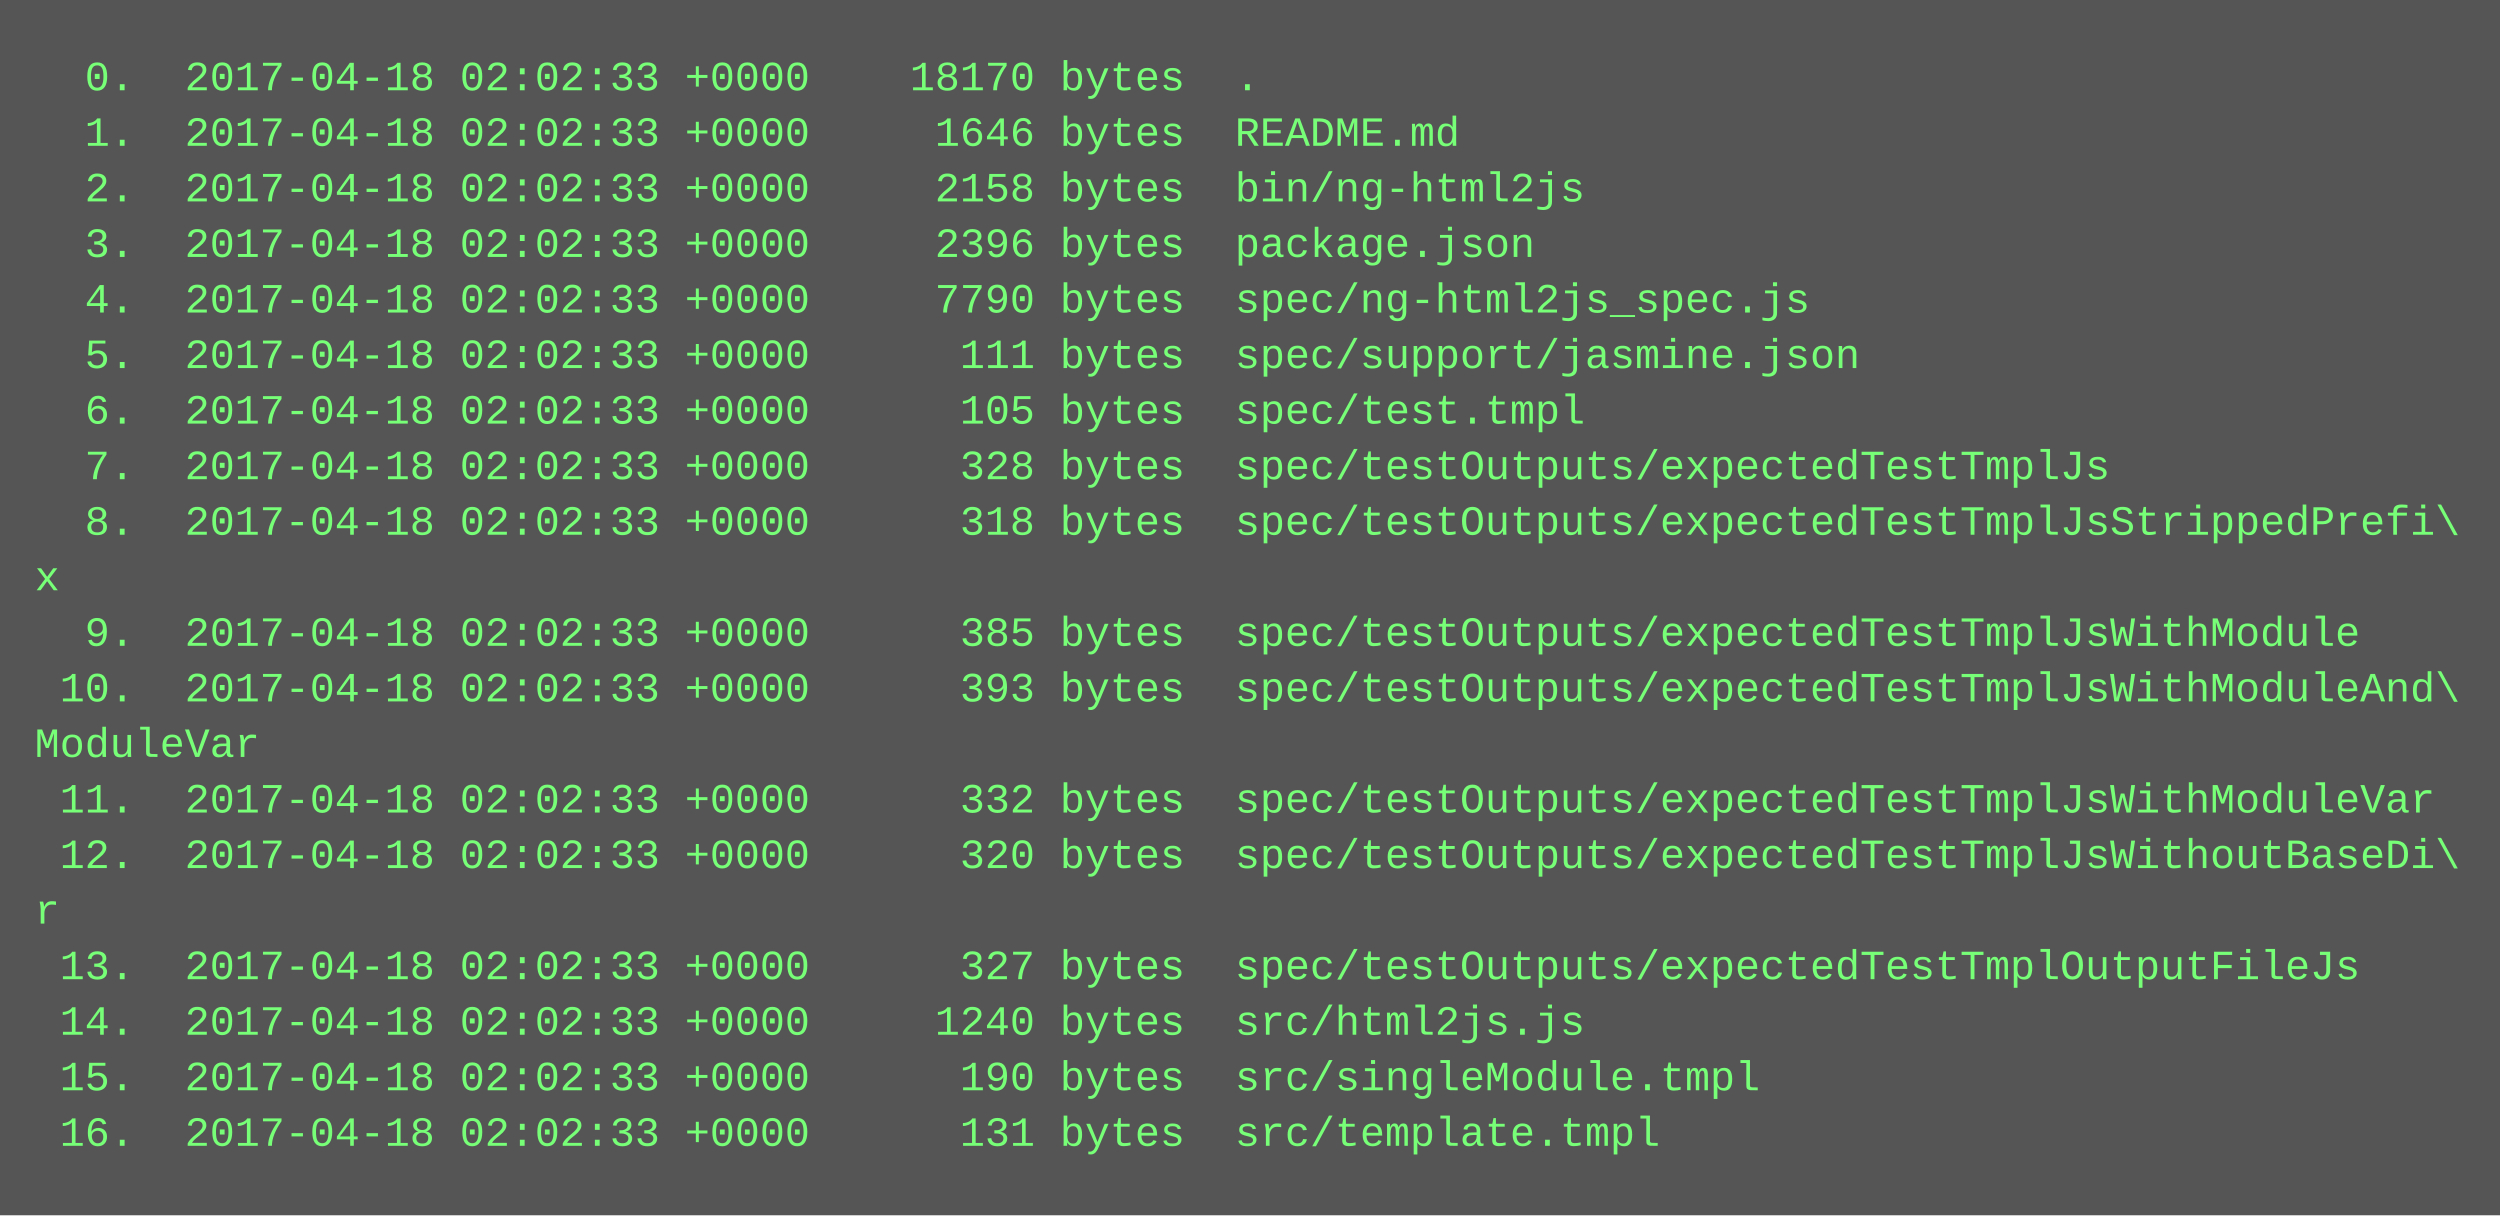
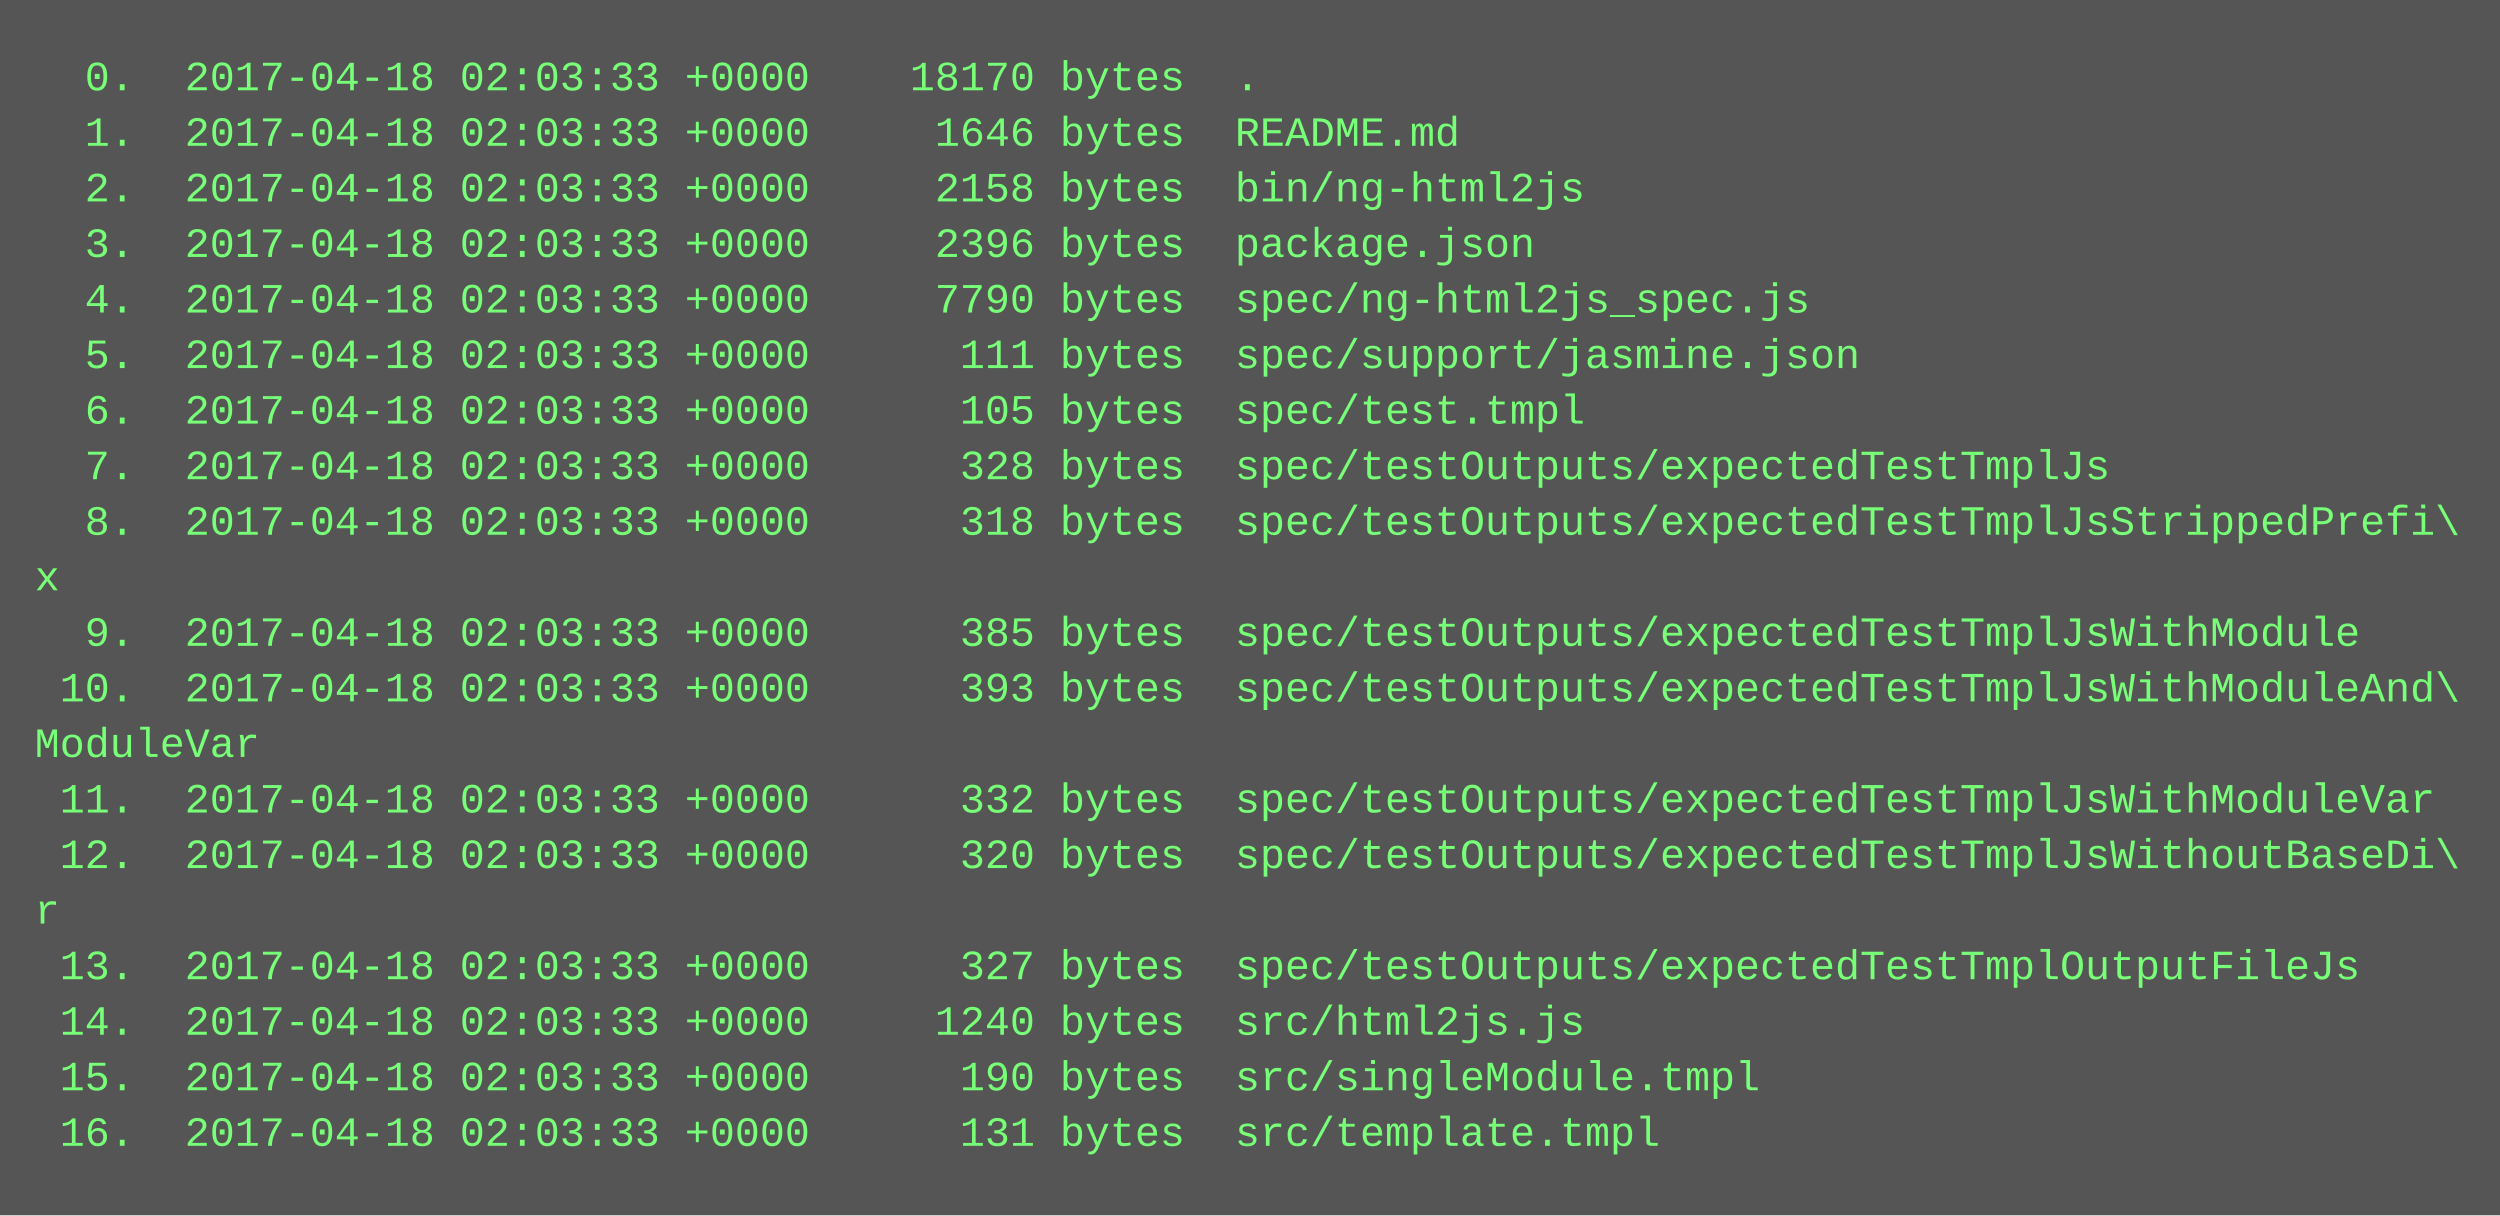
<svg xmlns="http://www.w3.org/2000/svg" height="350" width="720">
  <rect height="350" fill="#555" width="720" />
  <text fill="#7f7" font-family="Courier New" font-size="12" xml:space="preserve">
-     <tspan x="10" y="26">  0.  2017-04-18 02:02:33 +0000    18170 bytes  .</tspan>
-     <tspan x="10" y="42">  1.  2017-04-18 02:02:33 +0000     1646 bytes  README.md</tspan>
-     <tspan x="10" y="58">  2.  2017-04-18 02:02:33 +0000     2158 bytes  bin/ng-html2js</tspan>
-     <tspan x="10" y="74">  3.  2017-04-18 02:02:33 +0000     2396 bytes  package.json</tspan>
-     <tspan x="10" y="90">  4.  2017-04-18 02:02:33 +0000     7790 bytes  spec/ng-html2js_spec.js</tspan>
-     <tspan x="10" y="106">  5.  2017-04-18 02:02:33 +0000      111 bytes  spec/support/jasmine.json</tspan>
-     <tspan x="10" y="122">  6.  2017-04-18 02:02:33 +0000      105 bytes  spec/test.tmpl</tspan>
-     <tspan x="10" y="138">  7.  2017-04-18 02:02:33 +0000      328 bytes  spec/testOutputs/expectedTestTmplJs</tspan>
-     <tspan x="10" y="154">  8.  2017-04-18 02:02:33 +0000      318 bytes  spec/testOutputs/expectedTestTmplJsStrippedPrefi\</tspan>
+     <tspan x="10" y="26">  0.  2017-04-18 02:03:33 +0000    18170 bytes  .</tspan>
+     <tspan x="10" y="42">  1.  2017-04-18 02:03:33 +0000     1646 bytes  README.md</tspan>
+     <tspan x="10" y="58">  2.  2017-04-18 02:03:33 +0000     2158 bytes  bin/ng-html2js</tspan>
+     <tspan x="10" y="74">  3.  2017-04-18 02:03:33 +0000     2396 bytes  package.json</tspan>
+     <tspan x="10" y="90">  4.  2017-04-18 02:03:33 +0000     7790 bytes  spec/ng-html2js_spec.js</tspan>
+     <tspan x="10" y="106">  5.  2017-04-18 02:03:33 +0000      111 bytes  spec/support/jasmine.json</tspan>
+     <tspan x="10" y="122">  6.  2017-04-18 02:03:33 +0000      105 bytes  spec/test.tmpl</tspan>
+     <tspan x="10" y="138">  7.  2017-04-18 02:03:33 +0000      328 bytes  spec/testOutputs/expectedTestTmplJs</tspan>
+     <tspan x="10" y="154">  8.  2017-04-18 02:03:33 +0000      318 bytes  spec/testOutputs/expectedTestTmplJsStrippedPrefi\</tspan>
    <tspan x="10" y="170">x</tspan>
-     <tspan x="10" y="186">  9.  2017-04-18 02:02:33 +0000      385 bytes  spec/testOutputs/expectedTestTmplJsWithModule</tspan>
-     <tspan x="10" y="202"> 10.  2017-04-18 02:02:33 +0000      393 bytes  spec/testOutputs/expectedTestTmplJsWithModuleAnd\</tspan>
+     <tspan x="10" y="186">  9.  2017-04-18 02:03:33 +0000      385 bytes  spec/testOutputs/expectedTestTmplJsWithModule</tspan>
+     <tspan x="10" y="202"> 10.  2017-04-18 02:03:33 +0000      393 bytes  spec/testOutputs/expectedTestTmplJsWithModuleAnd\</tspan>
    <tspan x="10" y="218">ModuleVar</tspan>
-     <tspan x="10" y="234"> 11.  2017-04-18 02:02:33 +0000      332 bytes  spec/testOutputs/expectedTestTmplJsWithModuleVar</tspan>
-     <tspan x="10" y="250"> 12.  2017-04-18 02:02:33 +0000      320 bytes  spec/testOutputs/expectedTestTmplJsWithoutBaseDi\</tspan>
+     <tspan x="10" y="234"> 11.  2017-04-18 02:03:33 +0000      332 bytes  spec/testOutputs/expectedTestTmplJsWithModuleVar</tspan>
+     <tspan x="10" y="250"> 12.  2017-04-18 02:03:33 +0000      320 bytes  spec/testOutputs/expectedTestTmplJsWithoutBaseDi\</tspan>
    <tspan x="10" y="266">r</tspan>
-     <tspan x="10" y="282"> 13.  2017-04-18 02:02:33 +0000      327 bytes  spec/testOutputs/expectedTestTmplOutputFileJs</tspan>
-     <tspan x="10" y="298"> 14.  2017-04-18 02:02:33 +0000     1240 bytes  src/html2js.js</tspan>
-     <tspan x="10" y="314"> 15.  2017-04-18 02:02:33 +0000      190 bytes  src/singleModule.tmpl</tspan>
-     <tspan x="10" y="330"> 16.  2017-04-18 02:02:33 +0000      131 bytes  src/template.tmpl</tspan>
+     <tspan x="10" y="282"> 13.  2017-04-18 02:03:33 +0000      327 bytes  spec/testOutputs/expectedTestTmplOutputFileJs</tspan>
+     <tspan x="10" y="298"> 14.  2017-04-18 02:03:33 +0000     1240 bytes  src/html2js.js</tspan>
+     <tspan x="10" y="314"> 15.  2017-04-18 02:03:33 +0000      190 bytes  src/singleModule.tmpl</tspan>
+     <tspan x="10" y="330"> 16.  2017-04-18 02:03:33 +0000      131 bytes  src/template.tmpl</tspan>
  </text>
</svg>
